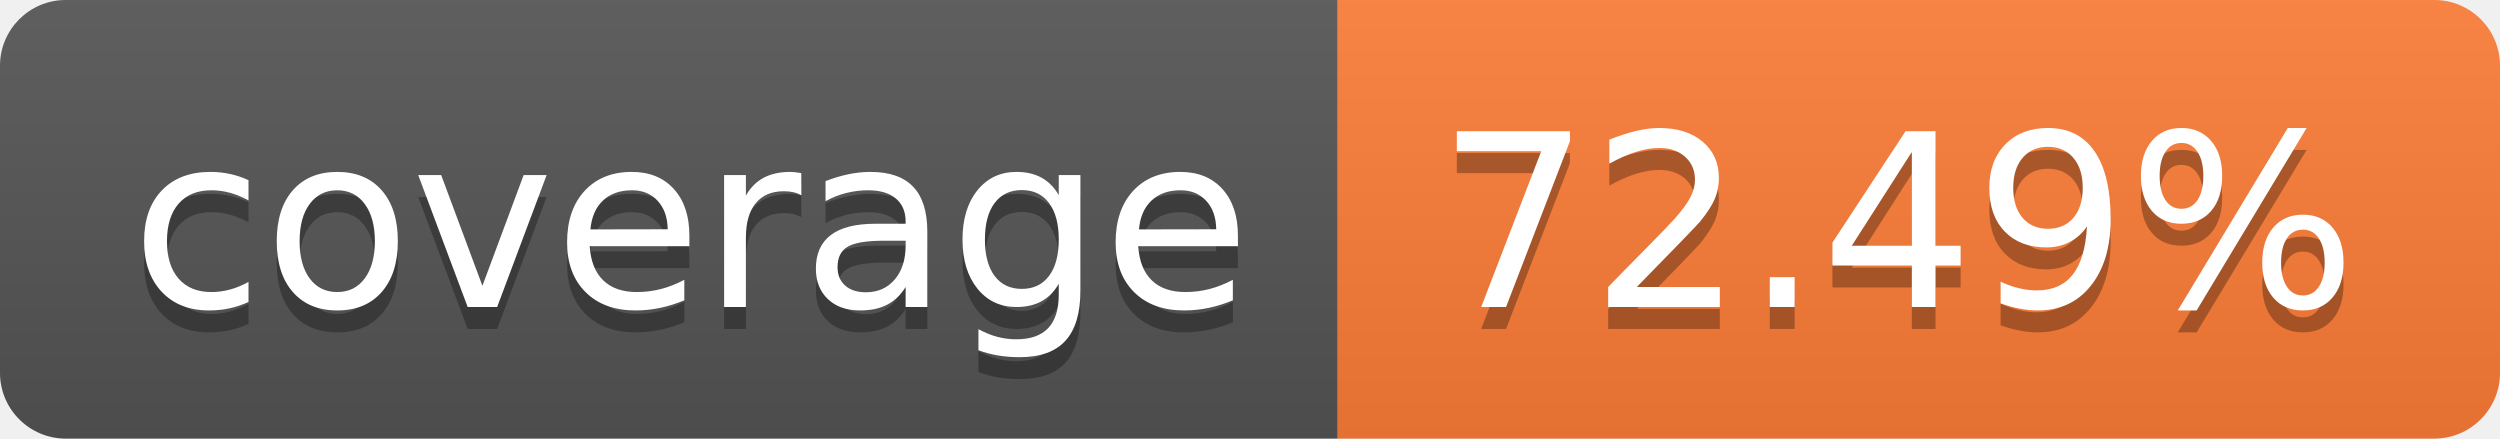
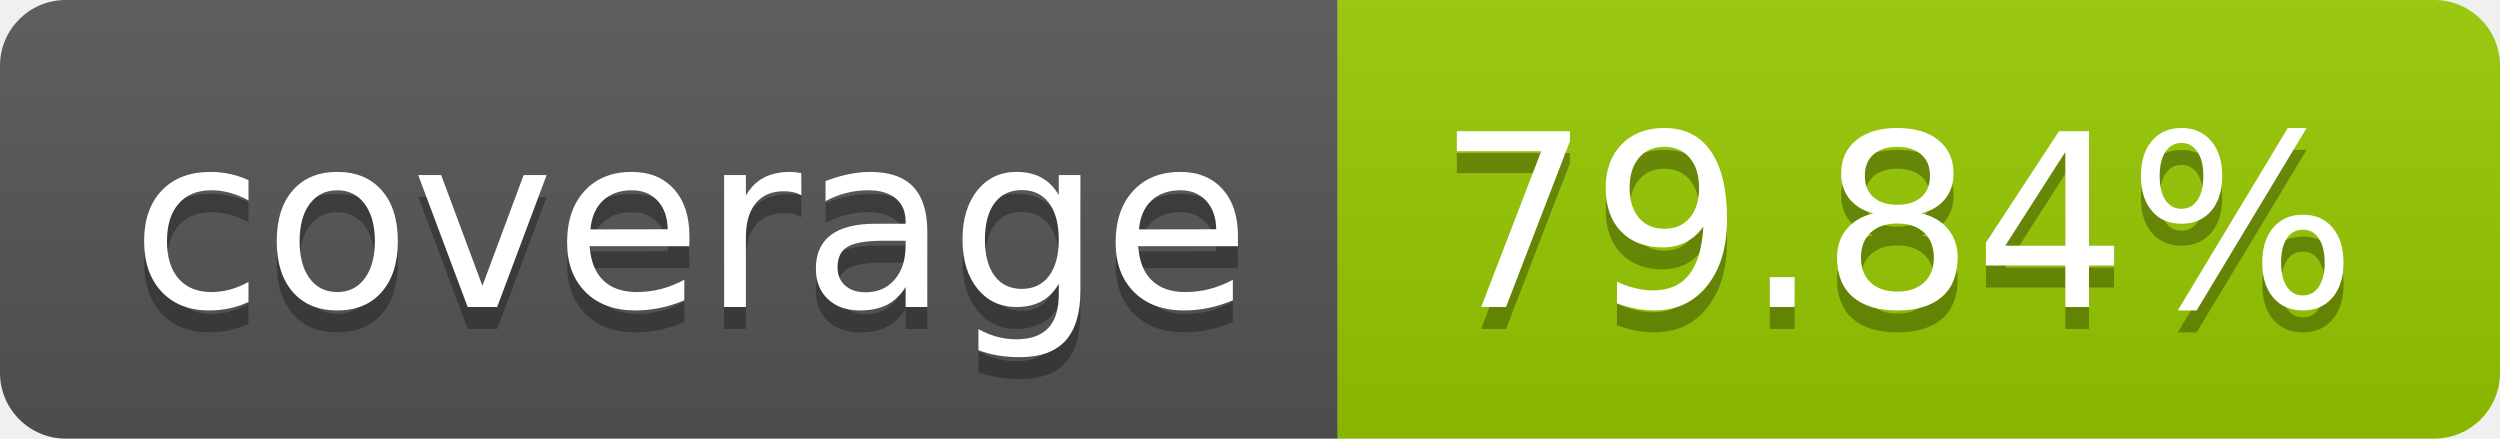
- <svg xmlns="http://www.w3.org/2000/svg" width="114" height="20" role="img" aria-label="coverage: 72.49%">
+ <svg xmlns="http://www.w3.org/2000/svg" width="114" height="20" role="img" aria-label="coverage: 79.84%">
  <linearGradient id="s" x2="0" y2="100%">
    <stop offset="0" stop-color="#bbb" stop-opacity=".1" />
    <stop offset="1" stop-opacity=".1" />
  </linearGradient>
  <clipPath id="r">
    <rect width="114" height="20" rx="3" fill="#fff" />
  </clipPath>
  <g clip-path="url(#r)">
    <rect width="61" height="20" fill="#555" />
-     <rect x="61" width="53" height="20" fill="#fe7d37" />
+     <rect x="61" width="53" height="20" fill="#97ca00" />
    <rect width="114" height="20" fill="url(#s)" />
  </g>
  <g fill="#fff" text-anchor="middle" font-family="Verdana,Geneva,DejaVu Sans,sans-serif" text-rendering="geometricPrecision" font-size="110">
    <text aria-hidden="true" x="315" y="150" fill="#010101" fill-opacity=".3" transform="scale(.1)" textLength="510">coverage</text>
    <text x="315" y="140" transform="scale(.1)" fill="#fff" textLength="510">coverage</text>
-     <text aria-hidden="true" x="865" y="150" fill="#010101" fill-opacity=".3" transform="scale(.1)" textLength="430">72.49%</text>
-     <text x="865" y="140" transform="scale(.1)" fill="#fff" textLength="430">72.49%</text>
+     <text aria-hidden="true" x="865" y="150" fill="#010101" fill-opacity=".3" transform="scale(.1)" textLength="430">79.84%</text>
+     <text x="865" y="140" transform="scale(.1)" fill="#fff" textLength="430">79.84%</text>
  </g>
</svg>
